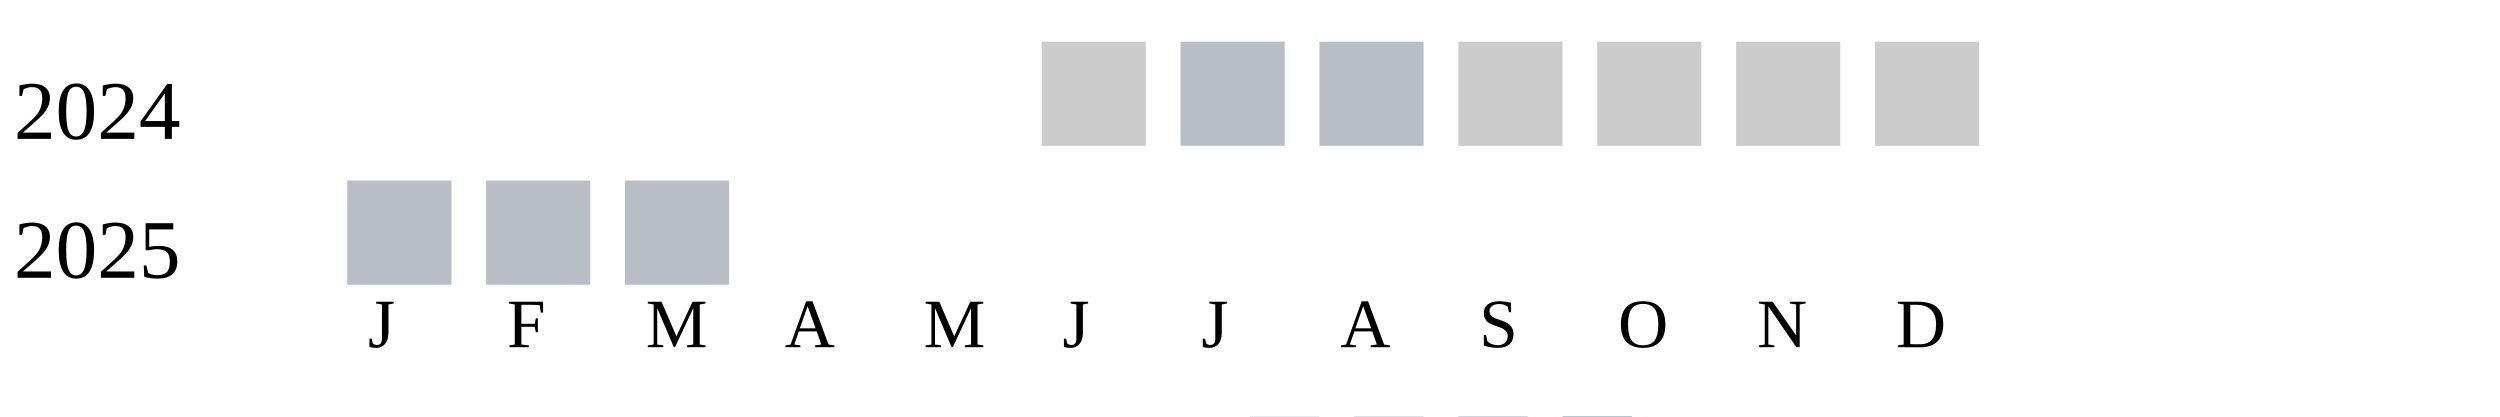
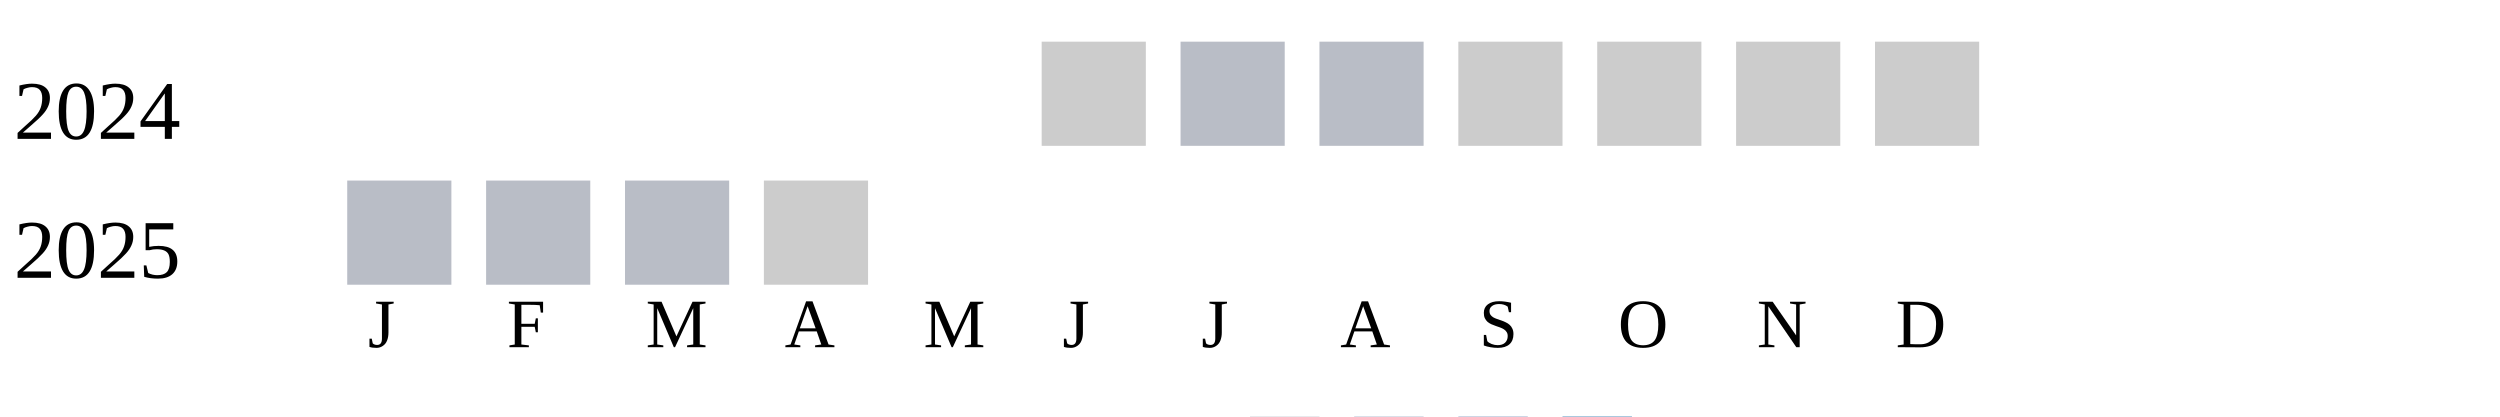
<svg xmlns="http://www.w3.org/2000/svg" width="360" height="60">
  <g transform="translate(0 0)">
    <text x="2" y="20">2024</text>
    <rect x="150" y="6" width="15" height="15" fill="#cccccc" />
    <rect x="170" y="6" width="15" height="15" fill="#b9bdc6" />
    <rect x="190" y="6" width="15" height="15" fill="#b9bdc6" />
    <rect x="210" y="6" width="15" height="15" fill="#cccccc" />
    <rect x="230" y="6" width="15" height="15" fill="#cccccc" />
    <rect x="250" y="6" width="15" height="15" fill="#cccccc" />
    <rect x="270" y="6" width="15" height="15" fill="#cccccc" />
  </g>
  <g transform="translate(0 20)">
    <text x="2" y="20">2025</text>
    <rect x="50" y="6" width="15" height="15" fill="#b9bdc6" />
    <rect x="70" y="6" width="15" height="15" fill="#b9bdc6" />
    <rect x="90" y="6" width="15" height="15" fill="#b9bdc6" />
+     <rect x="110" y="6" width="15" height="15" fill="#cccccc" />
  </g>
  <text style="font-size: 10px; text-align: center" x="53" y="50">J</text>
  <text style="font-size: 10px; text-align: center" x="73" y="50">F</text>
  <text style="font-size: 10px; text-align: center" x="93" y="50">M</text>
  <text style="font-size: 10px; text-align: center" x="113" y="50">A</text>
  <text style="font-size: 10px; text-align: center" x="133" y="50">M</text>
  <text style="font-size: 10px; text-align: center" x="153" y="50">J</text>
  <text style="font-size: 10px; text-align: center" x="173" y="50">J</text>
  <text style="font-size: 10px; text-align: center" x="193" y="50">A</text>
  <text style="font-size: 10px; text-align: center" x="213" y="50">S</text>
  <text style="font-size: 10px; text-align: center" x="233" y="50">O</text>
  <text style="font-size: 10px; text-align: center" x="253" y="50">N</text>
  <text style="font-size: 10px; text-align: center" x="273" y="50">D</text>
  <text style="font-size: 10px;" x="155" y="69">Less</text>
  <rect fill="#b9bdc6" width="10" height="10" x="180" y="60" />
  <rect fill="#919fba" width="10" height="10" x="195" y="60" />
  <rect fill="#6882ae" width="10" height="10" x="210" y="60" />
  <rect fill="#005a9c" width="10" height="10" x="225" y="60" />
  <text x="240" y="69" style="font-size: 10px;">More</text>
</svg>
